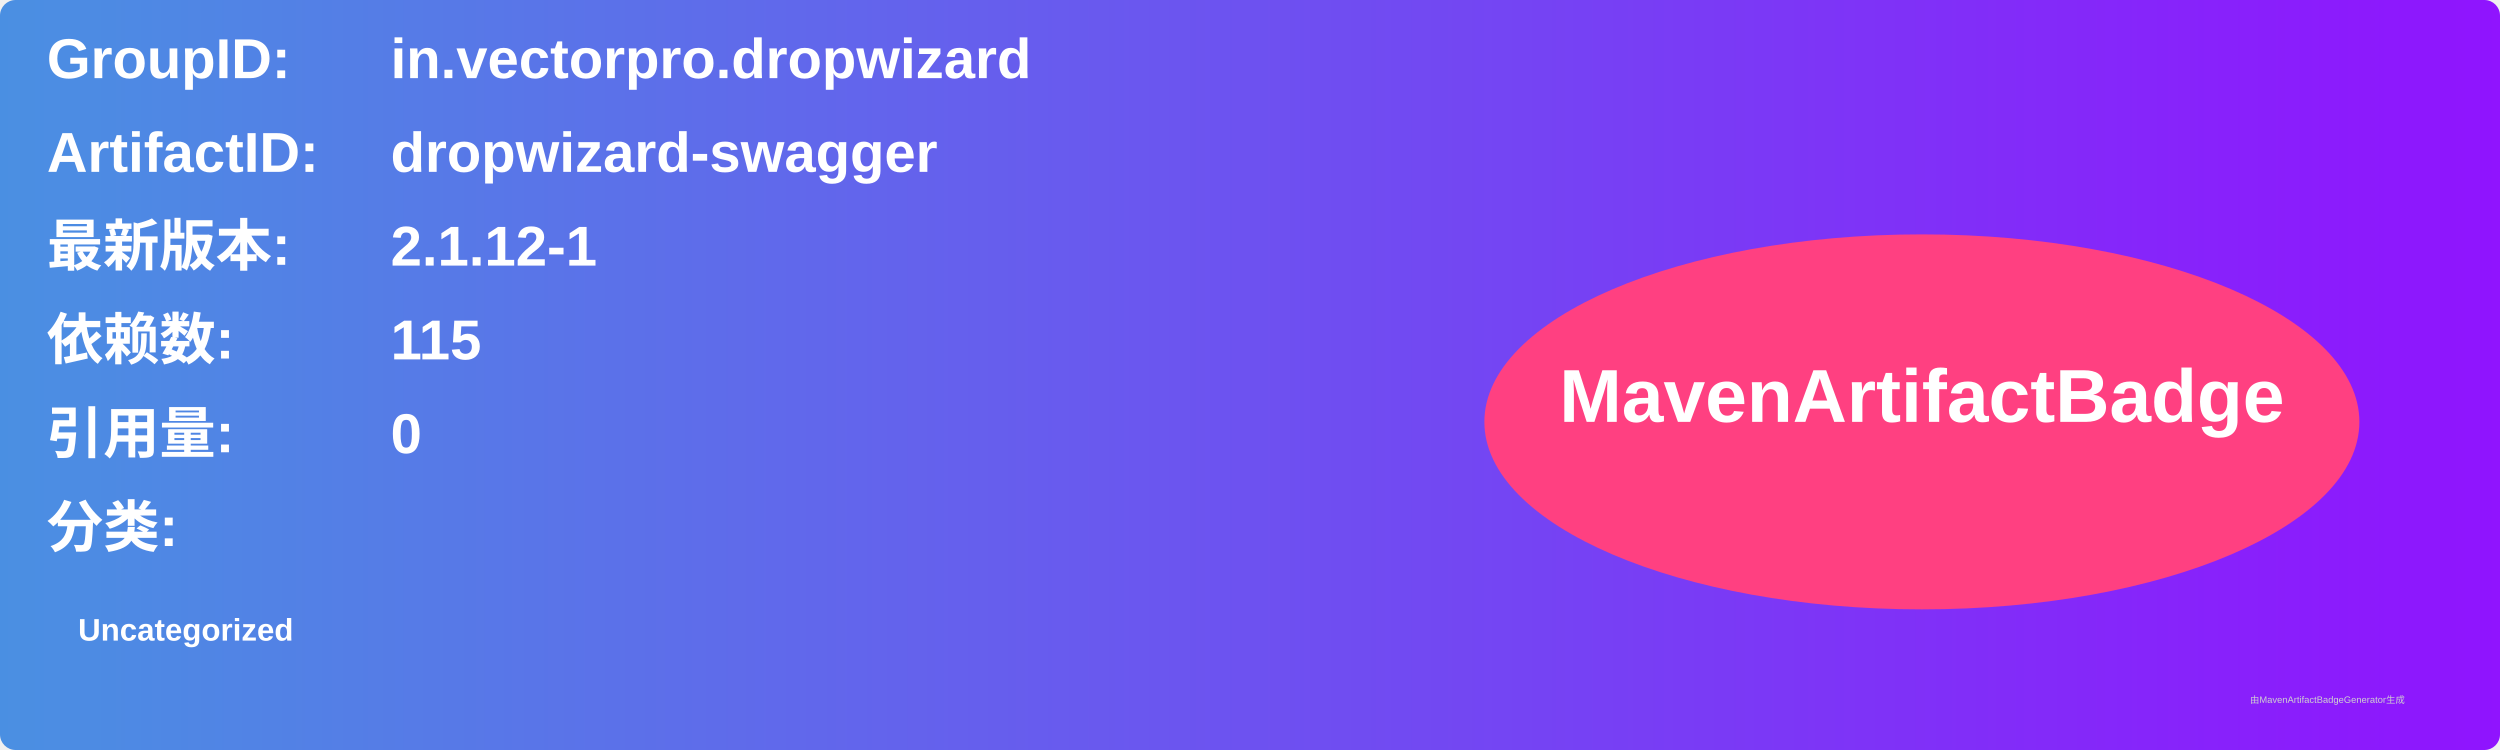
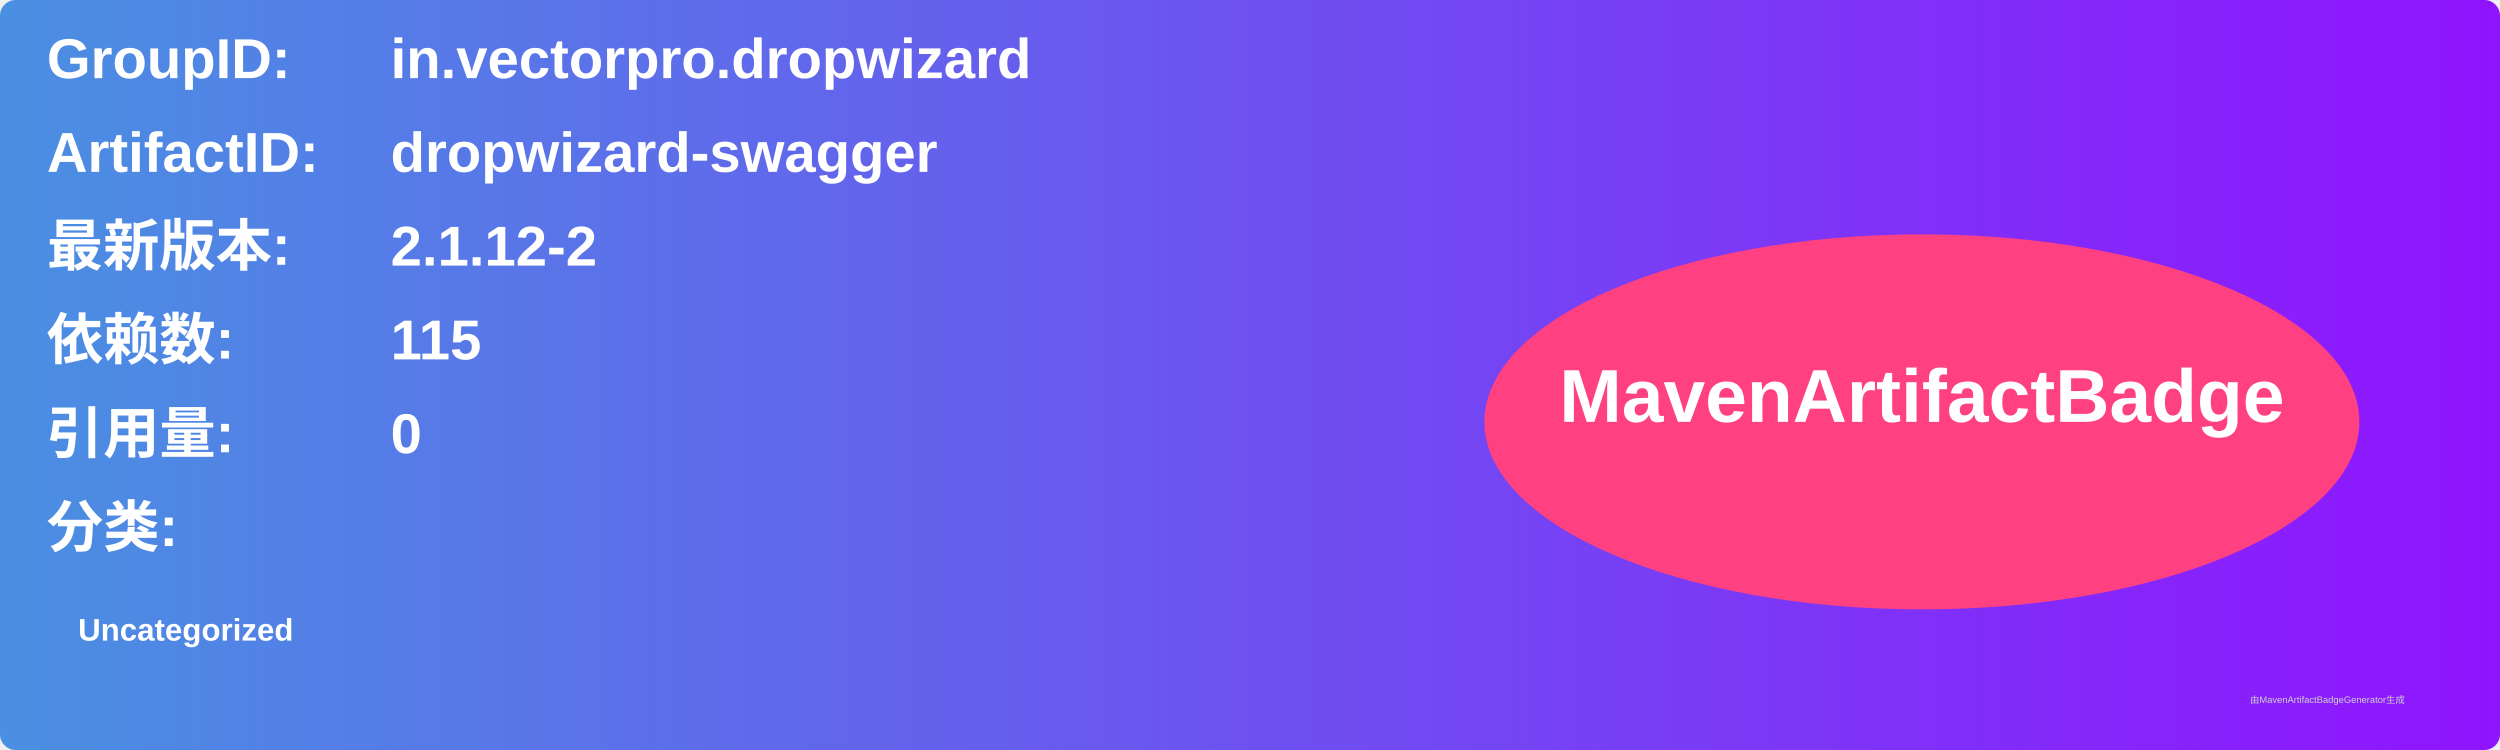
<svg xmlns="http://www.w3.org/2000/svg" width="800" height="240" viewBox="0 0 800 240">
  <linearGradient id="grad" x1="0%" y1="0%" x2="100%" y2="0%">
    <stop offset="0%" stop-color="#4a90e2" />
    <stop offset="100%" stop-color="#9013fe" />
  </linearGradient>
  <rect width="100%" height="100%" rx="5" ry="5" fill="url(#grad)" />
  <g transform="translate(15, 15)">
    <text x="0" y="10" font-family="Arial" font-size="18" fill="white" font-weight="bold" width="260">GroupID:</text>
    <text x="110" y="10" font-family="Arial" font-size="18" fill="white" font-weight="bold" width="460">in.vectorpro.dropwizard</text>
    <text x="0" y="40" font-family="Arial" font-size="18" fill="white" font-weight="bold" width="260">ArtifactID:</text>
    <text x="110" y="40" font-family="Arial" font-size="18" fill="white" font-weight="bold" width="460">dropwizard-swagger</text>
    <text x="0" y="70" font-family="Arial" font-size="18" fill="white" font-weight="bold">最新版本:</text>
    <text x="110" y="70" font-family="Arial" font-size="18" fill="white" font-weight="bold">
-       <tspan font-weight="bold">2.1.12-1</tspan>
+       <tspan font-weight="bold">2.1.12-2</tspan>
    </text>
    <text x="0" y="100" font-family="Arial" font-size="18" fill="white" font-weight="bold">依赖数: </text>
    <text x="110" y="100" font-family="Arial" font-size="18" fill="white">
      <tspan font-weight="bold">115</tspan>
    </text>
    <text x="0" y="130" font-family="Arial" font-size="18" fill="white" font-weight="bold">引用量: </text>
    <text x="110" y="130" font-family="Arial" font-size="18" fill="white">
      <tspan font-weight="bold">0</tspan>
    </text>
    <text x="0" y="160" font-family="Arial" font-size="18" fill="white" font-weight="bold">分类:</text>
    <text x="10" y="190" font-family="Arial" font-size="10" fill="white">
      <tspan font-weight="bold">Uncategorized</tspan>
    </text>
    <ellipse cx="600" cy="120" rx="140" ry="60" fill="#ff4081" />
    <text x="600" y="120" text-anchor="middle" font-family="Arial" font-size="24" fill="white" font-weight="bold">MavenArtifactBadge</text>
  </g>
  <text x="720" y="225" font-family="Arial" font-size="3" fill="#d0d0d0">由MavenArtifactBadgeGenerator生成</text>
</svg>
